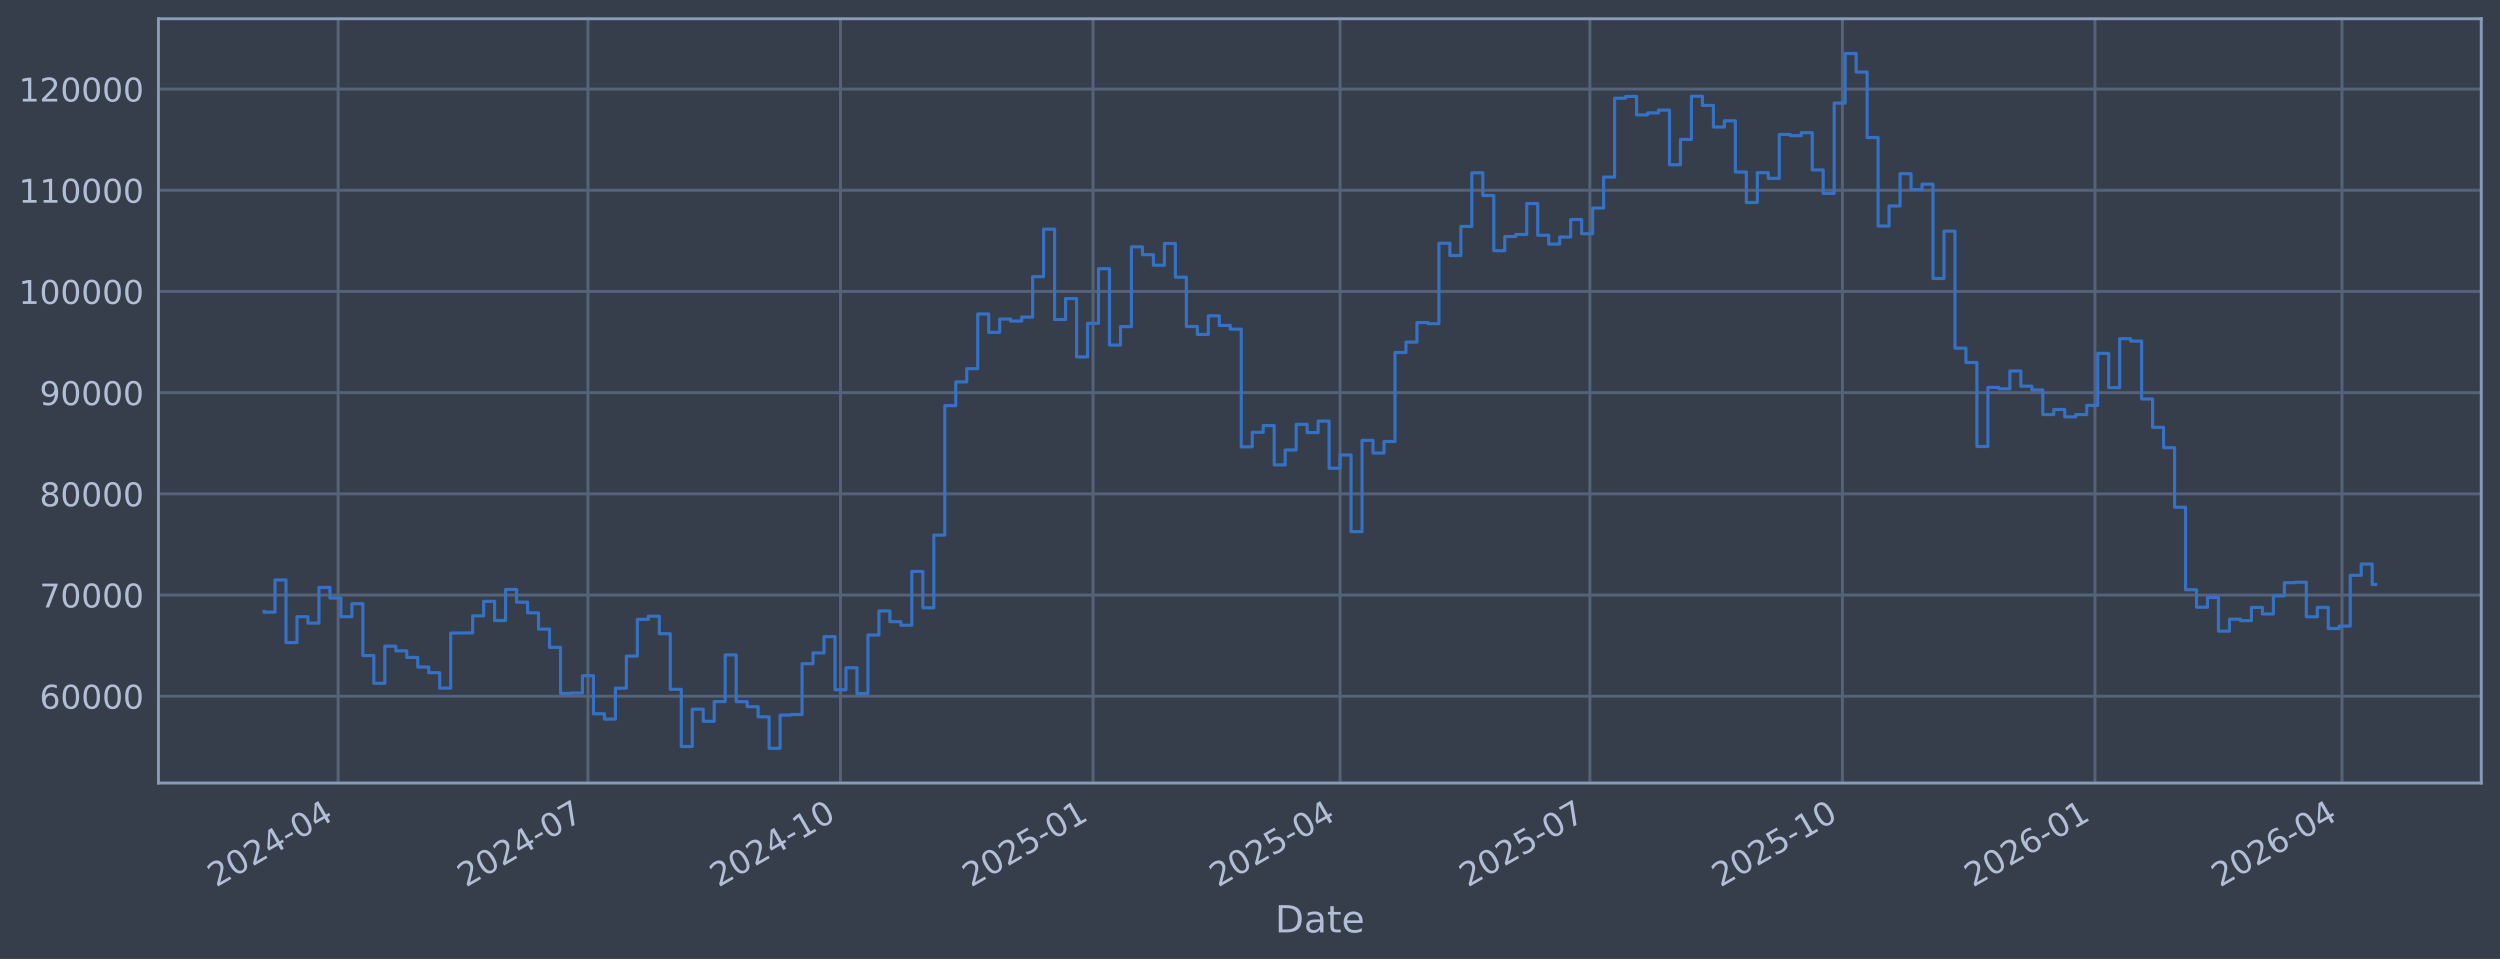
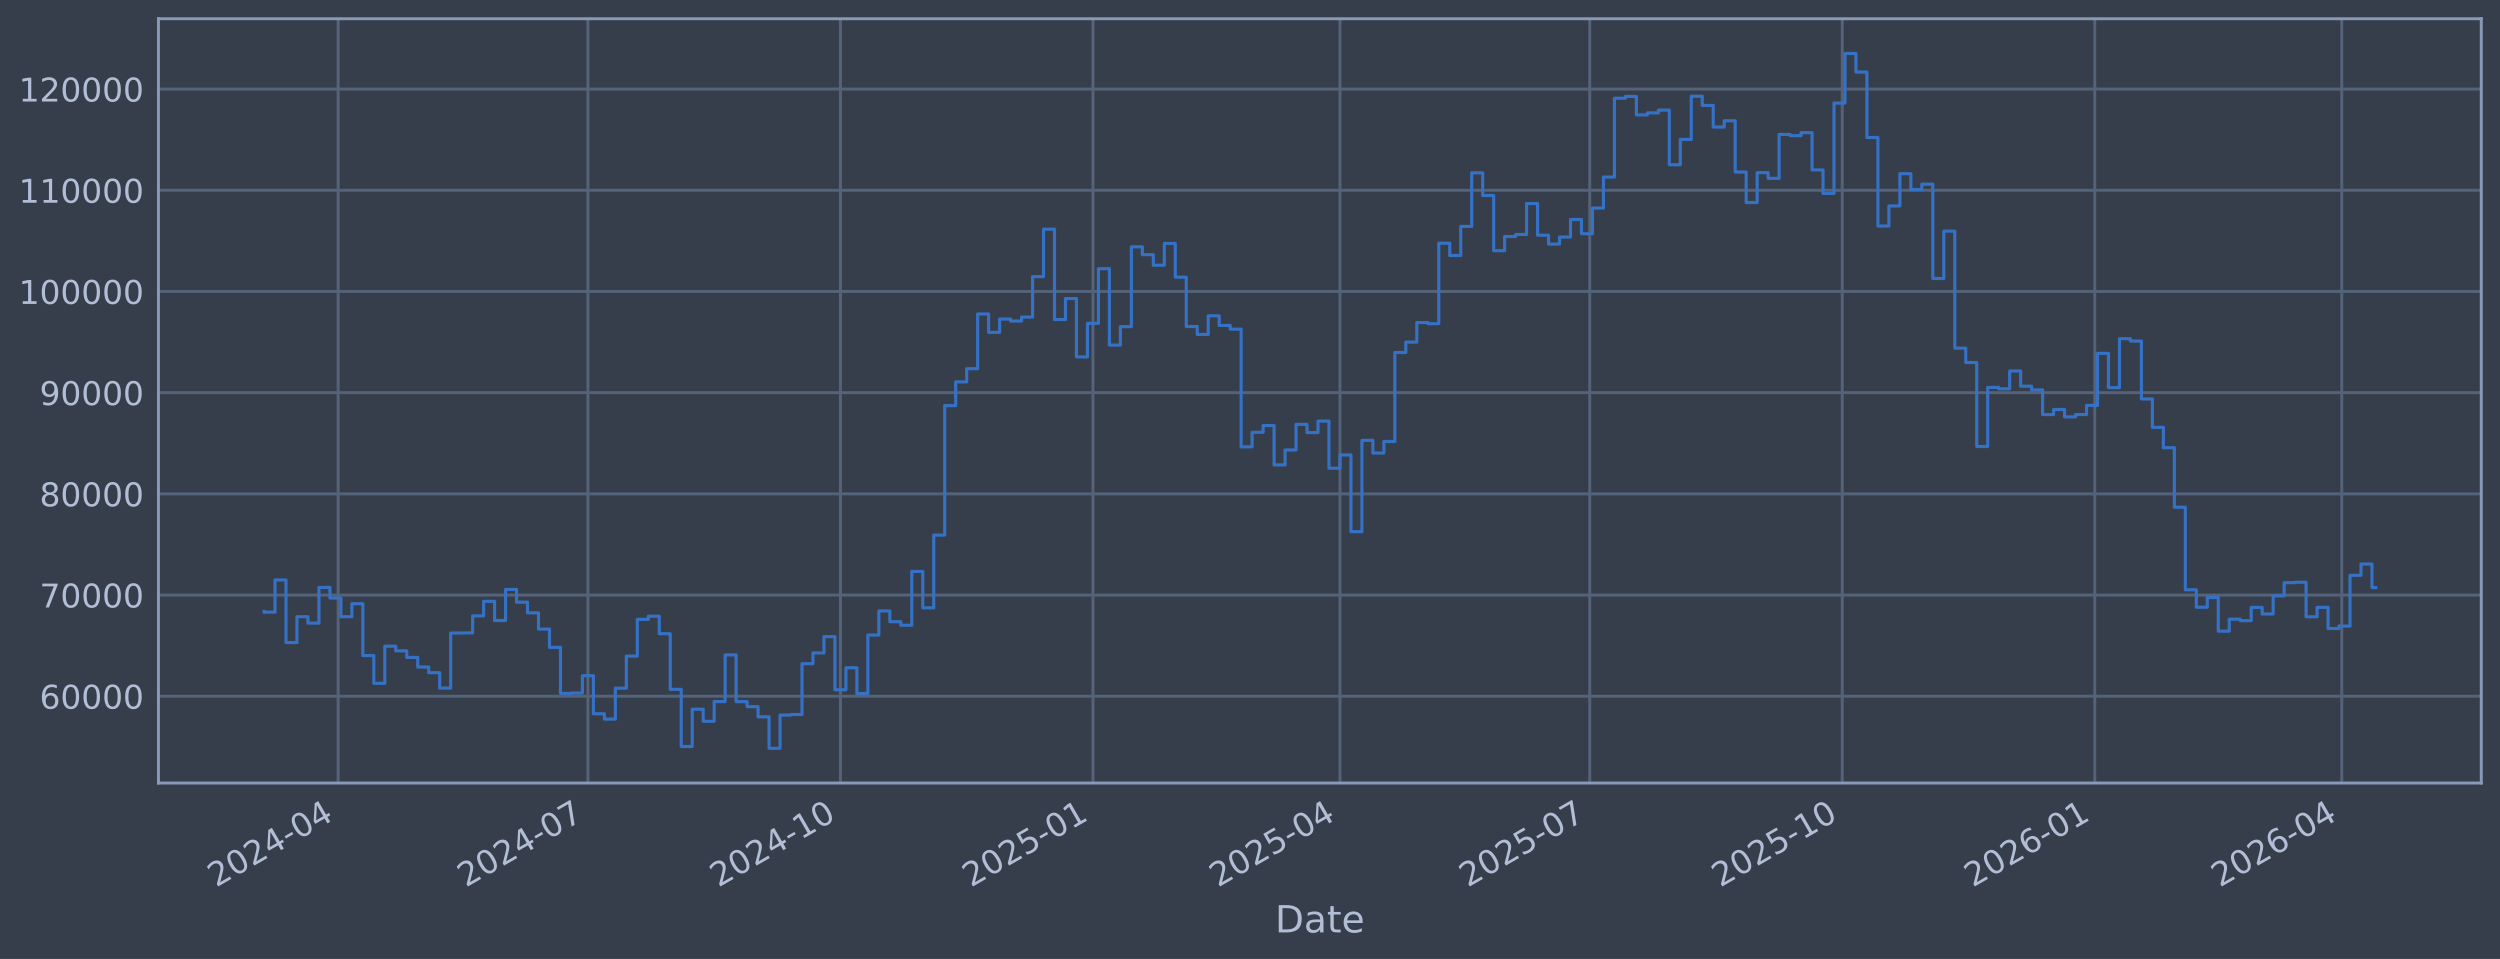
<svg xmlns="http://www.w3.org/2000/svg" xmlns:xlink="http://www.w3.org/1999/xlink" width="960.9pt" height="368.58pt" viewBox="0 0 960.9 368.58" version="1.1">
  <defs>
    <style type="text/css">*{stroke-linejoin: round; stroke-linecap: butt}</style>
  </defs>
  <g id="figure_1">
    <g id="patch_1">
      <path d="M 0 368.58  L 960.9 368.58  L 960.9 0  L 0 0  z " style="fill: #373e4b" />
    </g>
    <g id="axes_1">
      <g id="patch_2">
        <path d="M 60.901 300.96  L 953.701 300.96  L 953.701 7.2  L 60.901 7.2  z " style="fill: #373e4b" />
      </g>
      <g id="matplotlib.axis_1">
        <g id="xtick_1">
          <g id="line2d_1">
-             <path d="M 129.969 300.96  L 129.969 7.2  " clip-path="url(#p6676dec778)" style="fill: none; stroke: #546379; stroke-width: 1.12; stroke-linecap: square" />
+             <path d="M 129.966 300.96  L 129.966 7.2  " clip-path="url(#p7d68c526e1)" style="fill: none; stroke: #546379; stroke-width: 1.12; stroke-linecap: square" />
          </g>
          <g id="line2d_2" />
          <g id="text_1">
-             <g style="fill: #b1bed6" transform="translate(83.06597 341.1745) rotate(-30) scale(0.126 -0.126)">
+             <g style="fill: #b1bed6" transform="translate(83.0629 341.1745) rotate(-30) scale(0.126 -0.126)">
              <defs>
                <path id="DejaVuSans-32" d="M 1228 531  L 3431 531  L 3431 0  L 469 0  L 469 531  Q 828 903 1448 1529  Q 2069 2156 2228 2338  Q 2531 2678 2651 2914  Q 2772 3150 2772 3378  Q 2772 3750 2511 3984  Q 2250 4219 1831 4219  Q 1534 4219 1204 4116  Q 875 4013 500 3803  L 500 4441  Q 881 4594 1212 4672  Q 1544 4750 1819 4750  Q 2544 4750 2975 4387  Q 3406 4025 3406 3419  Q 3406 3131 3298 2873  Q 3191 2616 2906 2266  Q 2828 2175 2409 1742  Q 1991 1309 1228 531  z " transform="scale(0.015625)" />
                <path id="DejaVuSans-30" d="M 2034 4250  Q 1547 4250 1301 3770  Q 1056 3291 1056 2328  Q 1056 1369 1301 889  Q 1547 409 2034 409  Q 2525 409 2770 889  Q 3016 1369 3016 2328  Q 3016 3291 2770 3770  Q 2525 4250 2034 4250  z M 2034 4750  Q 2819 4750 3233 4129  Q 3647 3509 3647 2328  Q 3647 1150 3233 529  Q 2819 -91 2034 -91  Q 1250 -91 836 529  Q 422 1150 422 2328  Q 422 3509 836 4129  Q 1250 4750 2034 4750  z " transform="scale(0.015625)" />
                <path id="DejaVuSans-34" d="M 2419 4116  L 825 1625  L 2419 1625  L 2419 4116  z M 2253 4666  L 3047 4666  L 3047 1625  L 3713 1625  L 3713 1100  L 3047 1100  L 3047 0  L 2419 0  L 2419 1100  L 313 1100  L 313 1709  L 2253 4666  z " transform="scale(0.015625)" />
                <path id="DejaVuSans-2d" d="M 313 2009  L 1997 2009  L 1997 1497  L 313 1497  L 313 2009  z " transform="scale(0.015625)" />
              </defs>
              <use xlink:href="#DejaVuSans-32" />
              <use xlink:href="#DejaVuSans-30" transform="translate(63.62305 0)" />
              <use xlink:href="#DejaVuSans-32" transform="translate(127.2461 0)" />
              <use xlink:href="#DejaVuSans-34" transform="translate(190.8691 0)" />
              <use xlink:href="#DejaVuSans-2d" transform="translate(254.4922 0)" />
              <use xlink:href="#DejaVuSans-30" transform="translate(290.5762 0)" />
              <use xlink:href="#DejaVuSans-34" transform="translate(354.1992 0)" />
            </g>
          </g>
        </g>
        <g id="xtick_2">
          <g id="line2d_3">
-             <path d="M 225.981 300.96  L 225.981 7.2  " clip-path="url(#p6676dec778)" style="fill: none; stroke: #546379; stroke-width: 1.12; stroke-linecap: square" />
+             <path d="M 225.967 300.96  L 225.967 7.2  " clip-path="url(#p7d68c526e1)" style="fill: none; stroke: #546379; stroke-width: 1.12; stroke-linecap: square" />
          </g>
          <g id="line2d_4" />
          <g id="text_2">
-             <g style="fill: #b1bed6" transform="translate(179.0775 341.1745) rotate(-30) scale(0.126 -0.126)">
+             <g style="fill: #b1bed6" transform="translate(179.064 341.1745) rotate(-30) scale(0.126 -0.126)">
              <defs>
                <path id="DejaVuSans-37" d="M 525 4666  L 3525 4666  L 3525 4397  L 1831 0  L 1172 0  L 2766 4134  L 525 4134  L 525 4666  z " transform="scale(0.015625)" />
              </defs>
              <use xlink:href="#DejaVuSans-32" />
              <use xlink:href="#DejaVuSans-30" transform="translate(63.62305 0)" />
              <use xlink:href="#DejaVuSans-32" transform="translate(127.2461 0)" />
              <use xlink:href="#DejaVuSans-34" transform="translate(190.8691 0)" />
              <use xlink:href="#DejaVuSans-2d" transform="translate(254.4922 0)" />
              <use xlink:href="#DejaVuSans-30" transform="translate(290.5762 0)" />
              <use xlink:href="#DejaVuSans-37" transform="translate(354.1992 0)" />
            </g>
          </g>
        </g>
        <g id="xtick_3">
          <g id="line2d_5">
-             <path d="M 323.047 300.96  L 323.047 7.2  " clip-path="url(#p6676dec778)" style="fill: none; stroke: #546379; stroke-width: 1.12; stroke-linecap: square" />
+             <path d="M 323.023 300.96  L 323.023 7.2  " clip-path="url(#p7d68c526e1)" style="fill: none; stroke: #546379; stroke-width: 1.12; stroke-linecap: square" />
          </g>
          <g id="line2d_6" />
          <g id="text_3">
-             <g style="fill: #b1bed6" transform="translate(276.1441 341.1745) rotate(-30) scale(0.126 -0.126)">
+             <g style="fill: #b1bed6" transform="translate(276.1201 341.1745) rotate(-30) scale(0.126 -0.126)">
              <defs>
                <path id="DejaVuSans-31" d="M 794 531  L 1825 531  L 1825 4091  L 703 3866  L 703 4441  L 1819 4666  L 2450 4666  L 2450 531  L 3481 531  L 3481 0  L 794 0  L 794 531  z " transform="scale(0.015625)" />
              </defs>
              <use xlink:href="#DejaVuSans-32" />
              <use xlink:href="#DejaVuSans-30" transform="translate(63.62305 0)" />
              <use xlink:href="#DejaVuSans-32" transform="translate(127.2461 0)" />
              <use xlink:href="#DejaVuSans-34" transform="translate(190.8691 0)" />
              <use xlink:href="#DejaVuSans-2d" transform="translate(254.4922 0)" />
              <use xlink:href="#DejaVuSans-31" transform="translate(290.5762 0)" />
              <use xlink:href="#DejaVuSans-30" transform="translate(354.1992 0)" />
            </g>
          </g>
        </g>
        <g id="xtick_4">
          <g id="line2d_7">
-             <path d="M 420.114 300.96  L 420.114 7.2  " clip-path="url(#p6676dec778)" style="fill: none; stroke: #546379; stroke-width: 1.12; stroke-linecap: square" />
+             <path d="M 420.08 300.96  L 420.08 7.2  " clip-path="url(#p7d68c526e1)" style="fill: none; stroke: #546379; stroke-width: 1.12; stroke-linecap: square" />
          </g>
          <g id="line2d_8" />
          <g id="text_4">
-             <g style="fill: #b1bed6" transform="translate(373.2106 341.1745) rotate(-30) scale(0.126 -0.126)">
+             <g style="fill: #b1bed6" transform="translate(373.1762 341.1745) rotate(-30) scale(0.126 -0.126)">
              <defs>
                <path id="DejaVuSans-35" d="M 691 4666  L 3169 4666  L 3169 4134  L 1269 4134  L 1269 2991  Q 1406 3038 1543 3061  Q 1681 3084 1819 3084  Q 2600 3084 3056 2656  Q 3513 2228 3513 1497  Q 3513 744 3044 326  Q 2575 -91 1722 -91  Q 1428 -91 1123 -41  Q 819 9 494 109  L 494 744  Q 775 591 1075 516  Q 1375 441 1709 441  Q 2250 441 2565 725  Q 2881 1009 2881 1497  Q 2881 1984 2565 2268  Q 2250 2553 1709 2553  Q 1456 2553 1204 2497  Q 953 2441 691 2322  L 691 4666  z " transform="scale(0.015625)" />
              </defs>
              <use xlink:href="#DejaVuSans-32" />
              <use xlink:href="#DejaVuSans-30" transform="translate(63.62305 0)" />
              <use xlink:href="#DejaVuSans-32" transform="translate(127.2461 0)" />
              <use xlink:href="#DejaVuSans-35" transform="translate(190.8691 0)" />
              <use xlink:href="#DejaVuSans-2d" transform="translate(254.4922 0)" />
              <use xlink:href="#DejaVuSans-30" transform="translate(290.5762 0)" />
              <use xlink:href="#DejaVuSans-31" transform="translate(354.1992 0)" />
            </g>
          </g>
        </g>
        <g id="xtick_5">
          <g id="line2d_9">
-             <path d="M 515.07 300.96  L 515.07 7.2  " clip-path="url(#p6676dec778)" style="fill: none; stroke: #546379; stroke-width: 1.12; stroke-linecap: square" />
+             <path d="M 515.026 300.96  L 515.026 7.2  " clip-path="url(#p7d68c526e1)" style="fill: none; stroke: #546379; stroke-width: 1.12; stroke-linecap: square" />
          </g>
          <g id="line2d_10" />
          <g id="text_5">
-             <g style="fill: #b1bed6" transform="translate(468.1671 341.1745) rotate(-30) scale(0.126 -0.126)">
+             <g style="fill: #b1bed6" transform="translate(468.1224 341.1745) rotate(-30) scale(0.126 -0.126)">
              <use xlink:href="#DejaVuSans-32" />
              <use xlink:href="#DejaVuSans-30" transform="translate(63.62305 0)" />
              <use xlink:href="#DejaVuSans-32" transform="translate(127.2461 0)" />
              <use xlink:href="#DejaVuSans-35" transform="translate(190.8691 0)" />
              <use xlink:href="#DejaVuSans-2d" transform="translate(254.4922 0)" />
              <use xlink:href="#DejaVuSans-30" transform="translate(290.5762 0)" />
              <use xlink:href="#DejaVuSans-34" transform="translate(354.1992 0)" />
            </g>
          </g>
        </g>
        <g id="xtick_6">
          <g id="line2d_11">
-             <path d="M 611.082 300.96  L 611.082 7.2  " clip-path="url(#p6676dec778)" style="fill: none; stroke: #546379; stroke-width: 1.12; stroke-linecap: square" />
+             <path d="M 611.027 300.96  L 611.027 7.2  " clip-path="url(#p7d68c526e1)" style="fill: none; stroke: #546379; stroke-width: 1.12; stroke-linecap: square" />
          </g>
          <g id="line2d_12" />
          <g id="text_6">
-             <g style="fill: #b1bed6" transform="translate(564.1786 341.1745) rotate(-30) scale(0.126 -0.126)">
+             <g style="fill: #b1bed6" transform="translate(564.1236 341.1745) rotate(-30) scale(0.126 -0.126)">
              <use xlink:href="#DejaVuSans-32" />
              <use xlink:href="#DejaVuSans-30" transform="translate(63.62305 0)" />
              <use xlink:href="#DejaVuSans-32" transform="translate(127.2461 0)" />
              <use xlink:href="#DejaVuSans-35" transform="translate(190.8691 0)" />
              <use xlink:href="#DejaVuSans-2d" transform="translate(254.4922 0)" />
              <use xlink:href="#DejaVuSans-30" transform="translate(290.5762 0)" />
              <use xlink:href="#DejaVuSans-37" transform="translate(354.1992 0)" />
            </g>
          </g>
        </g>
        <g id="xtick_7">
          <g id="line2d_13">
-             <path d="M 708.148 300.96  L 708.148 7.2  " clip-path="url(#p6676dec778)" style="fill: none; stroke: #546379; stroke-width: 1.12; stroke-linecap: square" />
+             <path d="M 708.083 300.96  L 708.083 7.2  " clip-path="url(#p7d68c526e1)" style="fill: none; stroke: #546379; stroke-width: 1.12; stroke-linecap: square" />
          </g>
          <g id="line2d_14" />
          <g id="text_7">
-             <g style="fill: #b1bed6" transform="translate(661.2452 341.1745) rotate(-30) scale(0.126 -0.126)">
+             <g style="fill: #b1bed6" transform="translate(661.1797 341.1745) rotate(-30) scale(0.126 -0.126)">
              <use xlink:href="#DejaVuSans-32" />
              <use xlink:href="#DejaVuSans-30" transform="translate(63.62305 0)" />
              <use xlink:href="#DejaVuSans-32" transform="translate(127.2461 0)" />
              <use xlink:href="#DejaVuSans-35" transform="translate(190.8691 0)" />
              <use xlink:href="#DejaVuSans-2d" transform="translate(254.4922 0)" />
              <use xlink:href="#DejaVuSans-31" transform="translate(290.5762 0)" />
              <use xlink:href="#DejaVuSans-30" transform="translate(354.1992 0)" />
            </g>
          </g>
        </g>
        <g id="xtick_8">
          <g id="line2d_15">
-             <path d="M 805.215 300.96  L 805.215 7.2  " clip-path="url(#p6676dec778)" style="fill: none; stroke: #546379; stroke-width: 1.12; stroke-linecap: square" />
+             <path d="M 805.139 300.96  L 805.139 7.2  " clip-path="url(#p7d68c526e1)" style="fill: none; stroke: #546379; stroke-width: 1.12; stroke-linecap: square" />
          </g>
          <g id="line2d_16" />
          <g id="text_8">
-             <g style="fill: #b1bed6" transform="translate(758.3118 341.1745) rotate(-30) scale(0.126 -0.126)">
+             <g style="fill: #b1bed6" transform="translate(758.2358 341.1745) rotate(-30) scale(0.126 -0.126)">
              <defs>
                <path id="DejaVuSans-36" d="M 2113 2584  Q 1688 2584 1439 2293  Q 1191 2003 1191 1497  Q 1191 994 1439 701  Q 1688 409 2113 409  Q 2538 409 2786 701  Q 3034 994 3034 1497  Q 3034 2003 2786 2293  Q 2538 2584 2113 2584  z M 3366 4563  L 3366 3988  Q 3128 4100 2886 4159  Q 2644 4219 2406 4219  Q 1781 4219 1451 3797  Q 1122 3375 1075 2522  Q 1259 2794 1537 2939  Q 1816 3084 2150 3084  Q 2853 3084 3261 2657  Q 3669 2231 3669 1497  Q 3669 778 3244 343  Q 2819 -91 2113 -91  Q 1303 -91 875 529  Q 447 1150 447 2328  Q 447 3434 972 4092  Q 1497 4750 2381 4750  Q 2619 4750 2861 4703  Q 3103 4656 3366 4563  z " transform="scale(0.015625)" />
              </defs>
              <use xlink:href="#DejaVuSans-32" />
              <use xlink:href="#DejaVuSans-30" transform="translate(63.62305 0)" />
              <use xlink:href="#DejaVuSans-32" transform="translate(127.2461 0)" />
              <use xlink:href="#DejaVuSans-36" transform="translate(190.8691 0)" />
              <use xlink:href="#DejaVuSans-2d" transform="translate(254.4922 0)" />
              <use xlink:href="#DejaVuSans-30" transform="translate(290.5762 0)" />
              <use xlink:href="#DejaVuSans-31" transform="translate(354.1992 0)" />
            </g>
          </g>
        </g>
        <g id="xtick_9">
          <g id="line2d_17">
-             <path d="M 900.171 300.96  L 900.171 7.2  " clip-path="url(#p6676dec778)" style="fill: none; stroke: #546379; stroke-width: 1.12; stroke-linecap: square" />
+             <path d="M 900.085 300.96  L 900.085 7.2  " clip-path="url(#p7d68c526e1)" style="fill: none; stroke: #546379; stroke-width: 1.12; stroke-linecap: square" />
          </g>
          <g id="line2d_18" />
          <g id="text_9">
-             <g style="fill: #b1bed6" transform="translate(853.2682 341.1745) rotate(-30) scale(0.126 -0.126)">
+             <g style="fill: #b1bed6" transform="translate(853.1819 341.1745) rotate(-30) scale(0.126 -0.126)">
              <use xlink:href="#DejaVuSans-32" />
              <use xlink:href="#DejaVuSans-30" transform="translate(63.62305 0)" />
              <use xlink:href="#DejaVuSans-32" transform="translate(127.2461 0)" />
              <use xlink:href="#DejaVuSans-36" transform="translate(190.8691 0)" />
              <use xlink:href="#DejaVuSans-2d" transform="translate(254.4922 0)" />
              <use xlink:href="#DejaVuSans-30" transform="translate(290.5762 0)" />
              <use xlink:href="#DejaVuSans-34" transform="translate(354.1992 0)" />
            </g>
          </g>
        </g>
        <g id="text_10">
          <g style="fill: #b1bed6" transform="translate(490.0914 358.3856) scale(0.144 -0.144)">
            <defs>
              <path id="DejaVuSans-44" d="M 1259 4147  L 1259 519  L 2022 519  Q 2988 519 3436 956  Q 3884 1394 3884 2338  Q 3884 3275 3436 3711  Q 2988 4147 2022 4147  L 1259 4147  z M 628 4666  L 1925 4666  Q 3281 4666 3915 4102  Q 4550 3538 4550 2338  Q 4550 1131 3912 565  Q 3275 0 1925 0  L 628 0  L 628 4666  z " transform="scale(0.015625)" />
              <path id="DejaVuSans-61" d="M 2194 1759  Q 1497 1759 1228 1600  Q 959 1441 959 1056  Q 959 750 1161 570  Q 1363 391 1709 391  Q 2188 391 2477 730  Q 2766 1069 2766 1631  L 2766 1759  L 2194 1759  z M 3341 1997  L 3341 0  L 2766 0  L 2766 531  Q 2569 213 2275 61  Q 1981 -91 1556 -91  Q 1019 -91 701 211  Q 384 513 384 1019  Q 384 1609 779 1909  Q 1175 2209 1959 2209  L 2766 2209  L 2766 2266  Q 2766 2663 2505 2880  Q 2244 3097 1772 3097  Q 1472 3097 1187 3025  Q 903 2953 641 2809  L 641 3341  Q 956 3463 1253 3523  Q 1550 3584 1831 3584  Q 2591 3584 2966 3190  Q 3341 2797 3341 1997  z " transform="scale(0.015625)" />
              <path id="DejaVuSans-74" d="M 1172 4494  L 1172 3500  L 2356 3500  L 2356 3053  L 1172 3053  L 1172 1153  Q 1172 725 1289 603  Q 1406 481 1766 481  L 2356 481  L 2356 0  L 1766 0  Q 1100 0 847 248  Q 594 497 594 1153  L 594 3053  L 172 3053  L 172 3500  L 594 3500  L 594 4494  L 1172 4494  z " transform="scale(0.015625)" />
              <path id="DejaVuSans-65" d="M 3597 1894  L 3597 1613  L 953 1613  Q 991 1019 1311 708  Q 1631 397 2203 397  Q 2534 397 2845 478  Q 3156 559 3463 722  L 3463 178  Q 3153 47 2828 -22  Q 2503 -91 2169 -91  Q 1331 -91 842 396  Q 353 884 353 1716  Q 353 2575 817 3079  Q 1281 3584 2069 3584  Q 2775 3584 3186 3129  Q 3597 2675 3597 1894  z M 3022 2063  Q 3016 2534 2758 2815  Q 2500 3097 2075 3097  Q 1594 3097 1305 2825  Q 1016 2553 972 2059  L 3022 2063  z " transform="scale(0.015625)" />
            </defs>
            <use xlink:href="#DejaVuSans-44" />
            <use xlink:href="#DejaVuSans-61" transform="translate(77.00195 0)" />
            <use xlink:href="#DejaVuSans-74" transform="translate(138.2812 0)" />
            <use xlink:href="#DejaVuSans-65" transform="translate(177.4902 0)" />
          </g>
        </g>
      </g>
      <g id="matplotlib.axis_2">
        <g id="ytick_1">
          <g id="line2d_19">
-             <path d="M 60.901 267.605  L 953.701 267.605  " clip-path="url(#p6676dec778)" style="fill: none; stroke: #546379; stroke-width: 1.12; stroke-linecap: square" />
+             <path d="M 60.901 267.605  L 953.701 267.605  " clip-path="url(#p7d68c526e1)" style="fill: none; stroke: #546379; stroke-width: 1.12; stroke-linecap: square" />
          </g>
          <g id="line2d_20" />
          <g id="text_11">
            <g style="fill: #b1bed6" transform="translate(15.21675 272.3918) scale(0.126 -0.126)">
              <use xlink:href="#DejaVuSans-36" />
              <use xlink:href="#DejaVuSans-30" transform="translate(63.62305 0)" />
              <use xlink:href="#DejaVuSans-30" transform="translate(127.2461 0)" />
              <use xlink:href="#DejaVuSans-30" transform="translate(190.8691 0)" />
              <use xlink:href="#DejaVuSans-30" transform="translate(254.4922 0)" />
            </g>
          </g>
        </g>
        <g id="ytick_2">
          <g id="line2d_21">
-             <path d="M 60.901 228.711  L 953.701 228.711  " clip-path="url(#p6676dec778)" style="fill: none; stroke: #546379; stroke-width: 1.12; stroke-linecap: square" />
+             <path d="M 60.901 228.711  L 953.701 228.711  " clip-path="url(#p7d68c526e1)" style="fill: none; stroke: #546379; stroke-width: 1.12; stroke-linecap: square" />
          </g>
          <g id="line2d_22" />
          <g id="text_12">
            <g style="fill: #b1bed6" transform="translate(15.21675 233.4979) scale(0.126 -0.126)">
              <use xlink:href="#DejaVuSans-37" />
              <use xlink:href="#DejaVuSans-30" transform="translate(63.62305 0)" />
              <use xlink:href="#DejaVuSans-30" transform="translate(127.2461 0)" />
              <use xlink:href="#DejaVuSans-30" transform="translate(190.8691 0)" />
              <use xlink:href="#DejaVuSans-30" transform="translate(254.4922 0)" />
            </g>
          </g>
        </g>
        <g id="ytick_3">
          <g id="line2d_23">
-             <path d="M 60.901 189.817  L 953.701 189.817  " clip-path="url(#p6676dec778)" style="fill: none; stroke: #546379; stroke-width: 1.12; stroke-linecap: square" />
+             <path d="M 60.901 189.817  L 953.701 189.817  " clip-path="url(#p7d68c526e1)" style="fill: none; stroke: #546379; stroke-width: 1.12; stroke-linecap: square" />
          </g>
          <g id="line2d_24" />
          <g id="text_13">
            <g style="fill: #b1bed6" transform="translate(15.21675 194.604) scale(0.126 -0.126)">
              <defs>
                <path id="DejaVuSans-38" d="M 2034 2216  Q 1584 2216 1326 1975  Q 1069 1734 1069 1313  Q 1069 891 1326 650  Q 1584 409 2034 409  Q 2484 409 2743 651  Q 3003 894 3003 1313  Q 3003 1734 2745 1975  Q 2488 2216 2034 2216  z M 1403 2484  Q 997 2584 770 2862  Q 544 3141 544 3541  Q 544 4100 942 4425  Q 1341 4750 2034 4750  Q 2731 4750 3128 4425  Q 3525 4100 3525 3541  Q 3525 3141 3298 2862  Q 3072 2584 2669 2484  Q 3125 2378 3379 2068  Q 3634 1759 3634 1313  Q 3634 634 3220 271  Q 2806 -91 2034 -91  Q 1263 -91 848 271  Q 434 634 434 1313  Q 434 1759 690 2068  Q 947 2378 1403 2484  z M 1172 3481  Q 1172 3119 1398 2916  Q 1625 2713 2034 2713  Q 2441 2713 2670 2916  Q 2900 3119 2900 3481  Q 2900 3844 2670 4047  Q 2441 4250 2034 4250  Q 1625 4250 1398 4047  Q 1172 3844 1172 3481  z " transform="scale(0.015625)" />
              </defs>
              <use xlink:href="#DejaVuSans-38" />
              <use xlink:href="#DejaVuSans-30" transform="translate(63.62305 0)" />
              <use xlink:href="#DejaVuSans-30" transform="translate(127.2461 0)" />
              <use xlink:href="#DejaVuSans-30" transform="translate(190.8691 0)" />
              <use xlink:href="#DejaVuSans-30" transform="translate(254.4922 0)" />
            </g>
          </g>
        </g>
        <g id="ytick_4">
          <g id="line2d_25">
-             <path d="M 60.901 150.923  L 953.701 150.923  " clip-path="url(#p6676dec778)" style="fill: none; stroke: #546379; stroke-width: 1.12; stroke-linecap: square" />
+             <path d="M 60.901 150.923  L 953.701 150.923  " clip-path="url(#p7d68c526e1)" style="fill: none; stroke: #546379; stroke-width: 1.12; stroke-linecap: square" />
          </g>
          <g id="line2d_26" />
          <g id="text_14">
            <g style="fill: #b1bed6" transform="translate(15.21675 155.7101) scale(0.126 -0.126)">
              <defs>
                <path id="DejaVuSans-39" d="M 703 97  L 703 672  Q 941 559 1184 500  Q 1428 441 1663 441  Q 2288 441 2617 861  Q 2947 1281 2994 2138  Q 2813 1869 2534 1725  Q 2256 1581 1919 1581  Q 1219 1581 811 2004  Q 403 2428 403 3163  Q 403 3881 828 4315  Q 1253 4750 1959 4750  Q 2769 4750 3195 4129  Q 3622 3509 3622 2328  Q 3622 1225 3098 567  Q 2575 -91 1691 -91  Q 1453 -91 1209 -44  Q 966 3 703 97  z M 1959 2075  Q 2384 2075 2632 2365  Q 2881 2656 2881 3163  Q 2881 3666 2632 3958  Q 2384 4250 1959 4250  Q 1534 4250 1286 3958  Q 1038 3666 1038 3163  Q 1038 2656 1286 2365  Q 1534 2075 1959 2075  z " transform="scale(0.015625)" />
              </defs>
              <use xlink:href="#DejaVuSans-39" />
              <use xlink:href="#DejaVuSans-30" transform="translate(63.62305 0)" />
              <use xlink:href="#DejaVuSans-30" transform="translate(127.2461 0)" />
              <use xlink:href="#DejaVuSans-30" transform="translate(190.8691 0)" />
              <use xlink:href="#DejaVuSans-30" transform="translate(254.4922 0)" />
            </g>
          </g>
        </g>
        <g id="ytick_5">
          <g id="line2d_27">
-             <path d="M 60.901 112.029  L 953.701 112.029  " clip-path="url(#p6676dec778)" style="fill: none; stroke: #546379; stroke-width: 1.12; stroke-linecap: square" />
+             <path d="M 60.901 112.029  L 953.701 112.029  " clip-path="url(#p7d68c526e1)" style="fill: none; stroke: #546379; stroke-width: 1.12; stroke-linecap: square" />
          </g>
          <g id="line2d_28" />
          <g id="text_15">
            <g style="fill: #b1bed6" transform="translate(7.2 116.8162) scale(0.126 -0.126)">
              <use xlink:href="#DejaVuSans-31" />
              <use xlink:href="#DejaVuSans-30" transform="translate(63.62305 0)" />
              <use xlink:href="#DejaVuSans-30" transform="translate(127.2461 0)" />
              <use xlink:href="#DejaVuSans-30" transform="translate(190.8691 0)" />
              <use xlink:href="#DejaVuSans-30" transform="translate(254.4922 0)" />
              <use xlink:href="#DejaVuSans-30" transform="translate(318.1152 0)" />
            </g>
          </g>
        </g>
        <g id="ytick_6">
          <g id="line2d_29">
-             <path d="M 60.901 73.135  L 953.701 73.135  " clip-path="url(#p6676dec778)" style="fill: none; stroke: #546379; stroke-width: 1.12; stroke-linecap: square" />
+             <path d="M 60.901 73.135  L 953.701 73.135  " clip-path="url(#p7d68c526e1)" style="fill: none; stroke: #546379; stroke-width: 1.12; stroke-linecap: square" />
          </g>
          <g id="line2d_30" />
          <g id="text_16">
            <g style="fill: #b1bed6" transform="translate(7.2 77.92225) scale(0.126 -0.126)">
              <use xlink:href="#DejaVuSans-31" />
              <use xlink:href="#DejaVuSans-31" transform="translate(63.62305 0)" />
              <use xlink:href="#DejaVuSans-30" transform="translate(127.2461 0)" />
              <use xlink:href="#DejaVuSans-30" transform="translate(190.8691 0)" />
              <use xlink:href="#DejaVuSans-30" transform="translate(254.4922 0)" />
              <use xlink:href="#DejaVuSans-30" transform="translate(318.1152 0)" />
            </g>
          </g>
        </g>
        <g id="ytick_7">
          <g id="line2d_31">
-             <path d="M 60.901 34.241  L 953.701 34.241  " clip-path="url(#p6676dec778)" style="fill: none; stroke: #546379; stroke-width: 1.12; stroke-linecap: square" />
+             <path d="M 60.901 34.241  L 953.701 34.241  " clip-path="url(#p7d68c526e1)" style="fill: none; stroke: #546379; stroke-width: 1.12; stroke-linecap: square" />
          </g>
          <g id="line2d_32" />
          <g id="text_17">
            <g style="fill: #b1bed6" transform="translate(7.2 39.02834) scale(0.126 -0.126)">
              <use xlink:href="#DejaVuSans-31" />
              <use xlink:href="#DejaVuSans-32" transform="translate(63.62305 0)" />
              <use xlink:href="#DejaVuSans-30" transform="translate(127.2461 0)" />
              <use xlink:href="#DejaVuSans-30" transform="translate(190.8691 0)" />
              <use xlink:href="#DejaVuSans-30" transform="translate(254.4922 0)" />
              <use xlink:href="#DejaVuSans-30" transform="translate(318.1152 0)" />
            </g>
          </g>
        </g>
      </g>
      <g id="line2d_33">
-         <path d="M 101.482 235.021  L 101.482 235.296  L 105.703 235.296  L 105.703 222.919  L 109.923 222.919  L 109.923 246.977  L 114.143 246.977  L 114.143 237.045  L 118.363 237.045  L 118.363 239.499  L 122.584 239.499  L 122.584 225.776  L 126.804 225.776  L 126.804 229.873  L 131.024 229.873  L 131.024 237.044  L 135.245 237.044  L 135.245 232.049  L 139.465 232.049  L 139.465 251.97  L 143.685 251.97  L 143.685 262.624  L 147.905 262.624  L 147.905 248.353  L 152.126 248.353  L 152.126 250.156  L 156.346 250.156  L 156.346 252.698  L 160.566 252.698  L 160.566 256.383  L 164.787 256.383  L 164.787 258.568  L 169.007 258.568  L 169.007 264.471  L 173.227 264.471  L 173.227 243.338  L 181.668 243.234  L 181.668 236.714  L 185.888 236.714  L 185.888 231.145  L 190.108 231.145  L 190.108 238.493  L 194.329 238.493  L 194.329 226.559  L 198.549 226.559  L 198.549 231.442  L 202.769 231.442  L 202.769 235.557  L 206.989 235.557  L 206.989 241.791  L 211.21 241.791  L 211.21 248.818  L 215.43 248.818  L 215.43 266.518  L 219.65 266.518  L 219.65 266.377  L 223.871 266.377  L 223.871 259.716  L 228.091 259.716  L 228.091 274.352  L 232.311 274.352  L 232.311 276.383  L 236.531 276.383  L 236.531 264.5  L 240.752 264.5  L 240.752 252.169  L 244.972 252.169  L 244.972 238.056  L 249.192 238.056  L 249.192 236.821  L 253.413 236.821  L 253.413 243.568  L 257.633 243.568  L 257.633 264.973  L 261.853 264.973  L 261.853 286.922  L 266.073 286.922  L 266.073 272.595  L 270.294 272.595  L 270.294 277.237  L 274.514 277.237  L 274.514 269.643  L 278.734 269.643  L 278.734 251.728  L 282.955 251.728  L 282.955 269.679  L 287.175 269.679  L 287.175 271.615  L 291.395 271.615  L 291.395 275.513  L 295.615 275.513  L 295.615 287.607  L 299.836 287.607  L 299.836 274.853  L 304.056 274.853  L 304.056 274.625  L 308.276 274.625  L 308.276 255.107  L 312.497 255.107  L 312.497 250.962  L 316.717 250.962  L 316.717 244.702  L 320.937 244.702  L 320.937 265.118  L 325.157 265.118  L 325.157 256.656  L 329.378 256.656  L 329.378 266.558  L 333.598 266.558  L 333.598 244.08  L 337.818 244.08  L 337.818 234.832  L 342.039 234.832  L 342.039 238.947  L 346.259 238.947  L 346.259 240.306  L 350.479 240.306  L 350.479 219.649  L 354.699 219.649  L 354.699 233.595  L 358.92 233.595  L 358.92 205.661  L 363.14 205.661  L 363.14 155.902  L 367.36 155.902  L 367.36 146.788  L 371.581 146.788  L 371.581 141.707  L 375.801 141.707  L 375.801 120.675  L 380.021 120.675  L 380.021 127.754  L 384.241 127.754  L 384.241 122.633  L 388.462 122.633  L 388.462 123.388  L 392.682 123.388  L 392.682 121.887  L 396.902 121.887  L 396.902 106.321  L 401.123 106.321  L 401.123 88.086  L 405.343 88.086  L 405.343 122.816  L 409.563 122.816  L 409.563 114.751  L 413.783 114.751  L 413.783 137.169  L 418.004 137.169  L 418.004 124.267  L 422.224 124.267  L 422.224 103.265  L 426.444 103.265  L 426.444 132.633  L 430.665 132.633  L 430.665 125.536  L 434.885 125.536  L 434.885 94.881  L 439.105 94.881  L 439.105 97.883  L 443.325 97.883  L 443.325 101.945  L 447.546 101.945  L 447.546 93.578  L 451.766 93.578  L 451.766 106.527  L 455.986 106.527  L 455.986 125.484  L 460.207 125.484  L 460.207 128.551  L 464.427 128.551  L 464.427 121.388  L 468.647 121.388  L 468.647 125.087  L 472.867 125.087  L 472.867 126.518  L 477.088 126.518  L 477.088 171.747  L 481.308 171.747  L 481.308 166.163  L 485.528 166.163  L 485.528 163.581  L 489.749 163.581  L 489.749 178.696  L 493.969 178.696  L 493.969 172.939  L 498.189 172.939  L 498.189 163.106  L 502.409 163.106  L 502.409 166.259  L 506.63 166.259  L 506.63 161.861  L 510.85 161.861  L 510.85 179.972  L 515.07 179.972  L 515.07 174.874  L 519.291 174.874  L 519.291 204.338  L 523.511 204.338  L 523.511 169.268  L 527.731 169.268  L 527.731 174.129  L 531.952 174.129  L 531.952 169.699  L 536.172 169.699  L 536.172 135.479  L 540.392 135.479  L 540.392 131.483  L 544.612 131.483  L 544.612 123.981  L 548.833 123.981  L 548.833 124.404  L 553.053 124.404  L 553.053 93.491  L 557.273 93.491  L 557.273 98.213  L 561.494 98.213  L 561.494 87.041  L 565.714 87.041  L 565.714 66.437  L 569.934 66.437  L 569.934 75.153  L 574.154 75.153  L 574.154 96.364  L 578.375 96.364  L 578.375 90.892  L 582.595 90.892  L 582.595 90.12  L 586.815 90.12  L 586.815 78.236  L 591.036 78.236  L 591.036 90.409  L 595.256 90.409  L 595.256 93.825  L 599.476 93.825  L 599.476 91.103  L 603.696 91.103  L 603.696 84.374  L 607.917 84.374  L 607.917 89.837  L 612.137 89.837  L 612.137 79.968  L 616.357 79.968  L 616.357 68.059  L 620.578 68.059  L 620.578 37.76  L 624.798 37.76  L 624.798 37.054  L 629.018 37.054  L 629.018 44.172  L 633.238 44.172  L 633.238 43.388  L 637.459 43.388  L 637.459 42.31  L 641.679 42.31  L 641.679 63.327  L 645.899 63.327  L 645.899 53.593  L 650.12 53.593  L 650.12 36.982  L 654.34 36.982  L 654.34 40.511  L 658.56 40.511  L 658.56 48.822  L 662.78 48.822  L 662.78 46.427  L 667.001 46.427  L 667.001 66.121  L 671.221 66.121  L 671.221 77.838  L 675.441 77.838  L 675.441 66.377  L 679.662 66.377  L 679.662 68.563  L 683.882 68.563  L 683.882 51.675  L 688.102 51.675  L 688.102 52.123  L 692.322 52.123  L 692.322 50.999  L 696.543 50.999  L 696.543 65.316  L 700.763 65.316  L 700.763 74.345  L 704.983 74.345  L 704.983 39.618  L 709.204 39.618  L 709.204 20.553  L 713.424 20.553  L 713.424 27.69  L 717.644 27.69  L 717.644 52.846  L 721.864 52.846  L 721.864 86.88  L 726.085 86.88  L 726.085 79.171  L 730.305 79.171  L 730.305 66.766  L 734.525 66.766  L 734.525 72.869  L 738.746 72.869  L 738.746 70.794  L 742.966 70.794  L 742.966 107.041  L 747.186 107.041  L 747.186 88.839  L 751.406 88.839  L 751.406 133.813  L 755.627 133.813  L 755.627 139.336  L 759.847 139.336  L 759.847 171.624  L 764.067 171.624  L 764.067 148.91  L 768.288 148.91  L 768.288 149.459  L 772.508 149.459  L 772.508 142.592  L 776.728 142.592  L 776.728 148.42  L 780.948 148.42  L 780.948 149.875  L 785.169 149.875  L 785.169 159.342  L 789.389 159.342  L 789.389 157.39  L 793.609 157.39  L 793.609 160.227  L 797.83 160.227  L 797.83 159.343  L 802.05 159.343  L 802.05 155.843  L 806.27 155.843  L 806.27 135.823  L 810.49 135.823  L 810.49 148.995  L 814.711 148.995  L 814.711 130.178  L 818.931 130.178  L 818.931 131.095  L 823.151 131.095  L 823.151 153.355  L 827.372 153.355  L 827.372 164.26  L 831.592 164.26  L 831.592 172.068  L 835.812 172.068  L 835.812 194.952  L 840.032 194.952  L 840.032 226.687  L 844.253 226.687  L 844.253 233.401  L 848.473 233.401  L 848.473 229.665  L 852.693 229.665  L 852.693 242.605  L 856.914 242.605  L 856.914 237.987  L 861.134 237.987  L 861.134 238.548  L 865.354 238.548  L 865.354 233.472  L 869.574 233.472  L 869.574 235.99  L 873.795 235.99  L 873.795 229.013  L 878.015 229.013  L 878.015 223.971  L 882.235 223.971  L 882.235 223.797  L 886.456 223.797  L 886.456 237.074  L 890.676 237.074  L 890.676 233.458  L 894.896 233.458  L 894.896 241.567  L 899.116 241.567  L 899.116 240.645  L 903.337 240.645  L 903.337 221.128  L 907.557 221.128  L 907.557 216.789  L 911.777 216.789  L 911.777 224.664  L 913.119 224.664  L 913.119 224.664  " clip-path="url(#p6676dec778)" style="fill: none; stroke: #3572c6; stroke-width: 1.2; stroke-linecap: square" />
+         <path d="M 101.482 235.021  L 101.482 235.296  L 105.702 235.296  L 105.702 222.919  L 109.922 222.919  L 109.922 246.977  L 114.142 246.977  L 114.142 237.045  L 118.362 237.045  L 118.362 239.499  L 122.581 239.499  L 122.581 225.776  L 126.801 225.776  L 126.801 229.873  L 131.021 229.873  L 131.021 237.044  L 135.241 237.044  L 135.241 232.049  L 139.461 232.049  L 139.461 251.97  L 143.681 251.97  L 143.681 262.624  L 147.9 262.624  L 147.9 248.353  L 152.12 248.353  L 152.12 250.156  L 156.34 250.156  L 156.34 252.698  L 160.56 252.698  L 160.56 256.383  L 164.78 256.383  L 164.78 258.568  L 169 258.568  L 169 264.471  L 173.219 264.471  L 173.219 243.338  L 181.659 243.234  L 181.659 236.714  L 185.879 236.714  L 185.879 231.145  L 190.099 231.145  L 190.099 238.493  L 194.319 238.493  L 194.319 226.559  L 198.538 226.559  L 198.538 231.442  L 202.758 231.442  L 202.758 235.557  L 206.978 235.557  L 206.978 241.791  L 211.198 241.791  L 211.198 248.818  L 215.418 248.818  L 215.418 266.518  L 219.638 266.518  L 219.638 266.377  L 223.857 266.377  L 223.857 259.716  L 228.077 259.716  L 228.077 274.352  L 232.297 274.352  L 232.297 276.383  L 236.517 276.383  L 236.517 264.5  L 240.737 264.5  L 240.737 252.169  L 244.957 252.169  L 244.957 238.056  L 249.176 238.056  L 249.176 236.821  L 253.396 236.821  L 253.396 243.568  L 257.616 243.568  L 257.616 264.973  L 261.836 264.973  L 261.836 286.922  L 266.056 286.922  L 266.056 272.595  L 270.276 272.595  L 270.276 277.237  L 274.495 277.237  L 274.495 269.643  L 278.715 269.643  L 278.715 251.728  L 282.935 251.728  L 282.935 269.679  L 287.155 269.679  L 287.155 271.615  L 291.375 271.615  L 291.375 275.513  L 295.595 275.513  L 295.595 287.607  L 299.814 287.607  L 299.814 274.853  L 304.034 274.853  L 304.034 274.625  L 308.254 274.625  L 308.254 255.107  L 312.474 255.107  L 312.474 250.962  L 316.694 250.962  L 316.694 244.702  L 320.913 244.702  L 320.913 265.118  L 325.133 265.118  L 325.133 256.656  L 329.353 256.656  L 329.353 266.558  L 333.573 266.558  L 333.573 244.08  L 337.793 244.08  L 337.793 234.832  L 342.013 234.832  L 342.013 238.947  L 346.232 238.947  L 346.232 240.306  L 350.452 240.306  L 350.452 219.649  L 354.672 219.649  L 354.672 233.595  L 358.892 233.595  L 358.892 205.661  L 363.112 205.661  L 363.112 155.902  L 367.332 155.902  L 367.332 146.788  L 371.551 146.788  L 371.551 141.707  L 375.771 141.707  L 375.771 120.675  L 379.991 120.675  L 379.991 127.754  L 384.211 127.754  L 384.211 122.633  L 388.431 122.633  L 388.431 123.388  L 392.651 123.388  L 392.651 121.887  L 396.87 121.887  L 396.87 106.321  L 401.09 106.321  L 401.09 88.086  L 405.31 88.086  L 405.31 122.816  L 409.53 122.816  L 409.53 114.751  L 413.75 114.751  L 413.75 137.169  L 417.97 137.169  L 417.97 124.267  L 422.189 124.267  L 422.189 103.265  L 426.409 103.265  L 426.409 132.633  L 430.629 132.633  L 430.629 125.536  L 434.849 125.536  L 434.849 94.881  L 439.069 94.881  L 439.069 97.883  L 443.289 97.883  L 443.289 101.945  L 447.508 101.945  L 447.508 93.578  L 451.728 93.578  L 451.728 106.527  L 455.948 106.527  L 455.948 125.484  L 460.168 125.484  L 460.168 128.551  L 464.388 128.551  L 464.388 121.388  L 468.608 121.388  L 468.608 125.087  L 472.827 125.087  L 472.827 126.518  L 477.047 126.518  L 477.047 171.747  L 481.267 171.747  L 481.267 166.163  L 485.487 166.163  L 485.487 163.581  L 489.707 163.581  L 489.707 178.696  L 493.927 178.696  L 493.927 172.939  L 498.146 172.939  L 498.146 163.106  L 502.366 163.106  L 502.366 166.259  L 506.586 166.259  L 506.586 161.861  L 510.806 161.861  L 510.806 179.972  L 515.026 179.972  L 515.026 174.874  L 519.246 174.874  L 519.246 204.338  L 523.465 204.338  L 523.465 169.268  L 527.685 169.268  L 527.685 174.129  L 531.905 174.129  L 531.905 169.699  L 536.125 169.699  L 536.125 135.479  L 540.345 135.479  L 540.345 131.483  L 544.565 131.483  L 544.565 123.981  L 548.784 123.981  L 548.784 124.404  L 553.004 124.404  L 553.004 93.491  L 557.224 93.491  L 557.224 98.213  L 561.444 98.213  L 561.444 87.041  L 565.664 87.041  L 565.664 66.437  L 569.883 66.437  L 569.883 75.153  L 574.103 75.153  L 574.103 96.364  L 578.323 96.364  L 578.323 90.892  L 582.543 90.892  L 582.543 90.12  L 586.763 90.12  L 586.763 78.236  L 590.983 78.236  L 590.983 90.409  L 595.202 90.409  L 595.202 93.825  L 599.422 93.825  L 599.422 91.103  L 603.642 91.103  L 603.642 84.374  L 607.862 84.374  L 607.862 89.837  L 612.082 89.837  L 612.082 79.968  L 616.302 79.968  L 616.302 68.059  L 620.521 68.059  L 620.521 37.76  L 624.741 37.76  L 624.741 37.054  L 628.961 37.054  L 628.961 44.172  L 633.181 44.172  L 633.181 43.388  L 637.401 43.388  L 637.401 42.31  L 641.621 42.31  L 641.621 63.327  L 645.84 63.327  L 645.84 53.593  L 650.06 53.593  L 650.06 36.982  L 654.28 36.982  L 654.28 40.511  L 658.5 40.511  L 658.5 48.822  L 662.72 48.822  L 662.72 46.427  L 666.94 46.427  L 666.94 66.121  L 671.159 66.121  L 671.159 77.838  L 675.379 77.838  L 675.379 66.377  L 679.599 66.377  L 679.599 68.563  L 683.819 68.563  L 683.819 51.675  L 688.039 51.675  L 688.039 52.123  L 692.259 52.123  L 692.259 50.999  L 696.478 50.999  L 696.478 65.316  L 700.698 65.316  L 700.698 74.345  L 704.918 74.345  L 704.918 39.618  L 709.138 39.618  L 709.138 20.553  L 713.358 20.553  L 713.358 27.69  L 717.578 27.69  L 717.578 52.846  L 721.797 52.846  L 721.797 86.88  L 726.017 86.88  L 726.017 79.171  L 730.237 79.171  L 730.237 66.766  L 734.457 66.766  L 734.457 72.869  L 738.677 72.869  L 738.677 70.794  L 742.897 70.794  L 742.897 107.041  L 747.116 107.041  L 747.116 88.839  L 751.336 88.839  L 751.336 133.813  L 755.556 133.813  L 755.556 139.336  L 759.776 139.336  L 759.776 171.624  L 763.996 171.624  L 763.996 148.91  L 768.216 148.91  L 768.216 149.459  L 772.435 149.459  L 772.435 142.592  L 776.655 142.592  L 776.655 148.42  L 780.875 148.42  L 780.875 149.875  L 785.095 149.875  L 785.095 159.342  L 789.315 159.342  L 789.315 157.39  L 793.535 157.39  L 793.535 160.227  L 797.754 160.227  L 797.754 159.343  L 801.974 159.343  L 801.974 155.843  L 806.194 155.843  L 806.194 135.823  L 810.414 135.823  L 810.414 148.995  L 814.634 148.995  L 814.634 130.178  L 818.853 130.178  L 818.853 131.095  L 823.073 131.095  L 823.073 153.355  L 827.293 153.355  L 827.293 164.26  L 831.513 164.26  L 831.513 172.068  L 835.733 172.068  L 835.733 194.952  L 839.953 194.952  L 839.953 226.687  L 844.172 226.687  L 844.172 233.401  L 848.392 233.401  L 848.392 229.665  L 852.612 229.665  L 852.612 242.605  L 856.832 242.605  L 856.832 237.987  L 861.052 237.987  L 861.052 238.548  L 865.272 238.548  L 865.272 233.472  L 869.491 233.472  L 869.491 235.99  L 873.711 235.99  L 873.711 229.013  L 877.931 229.013  L 877.931 223.971  L 882.151 223.971  L 882.151 223.797  L 886.371 223.797  L 886.371 237.074  L 890.591 237.074  L 890.591 233.458  L 894.81 233.458  L 894.81 241.567  L 899.03 241.567  L 899.03 240.645  L 903.25 240.645  L 903.25 221.128  L 907.47 221.128  L 907.47 216.789  L 911.69 216.789  L 911.69 225.832  L 913.119 225.832  L 913.119 225.832  " clip-path="url(#p7d68c526e1)" style="fill: none; stroke: #3572c6; stroke-width: 1.2; stroke-linecap: square" />
      </g>
      <g id="patch_3">
        <path d="M 60.901 300.96  L 60.901 7.2  " style="fill: none; stroke: #899ab8; stroke-width: 1.12; stroke-linejoin: miter; stroke-linecap: square" />
      </g>
      <g id="patch_4">
        <path d="M 953.701 300.96  L 953.701 7.2  " style="fill: none; stroke: #899ab8; stroke-width: 1.12; stroke-linejoin: miter; stroke-linecap: square" />
      </g>
      <g id="patch_5">
        <path d="M 60.901 300.96  L 953.701 300.96  " style="fill: none; stroke: #899ab8; stroke-width: 1.12; stroke-linejoin: miter; stroke-linecap: square" />
      </g>
      <g id="patch_6">
        <path d="M 60.901 7.2  L 953.701 7.2  " style="fill: none; stroke: #899ab8; stroke-width: 1.12; stroke-linejoin: miter; stroke-linecap: square" />
      </g>
    </g>
  </g>
  <defs>
-     <clipPath id="p6676dec778">
+     <clipPath id="p7d68c526e1">
      <rect x="60.901" y="7.2" width="892.8" height="293.76" />
    </clipPath>
  </defs>
</svg>
